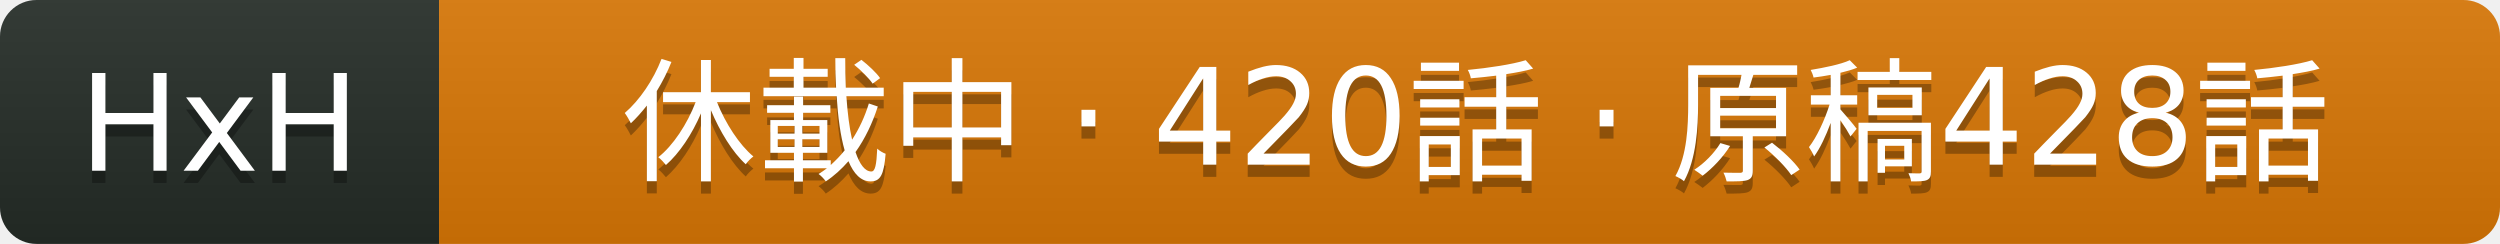
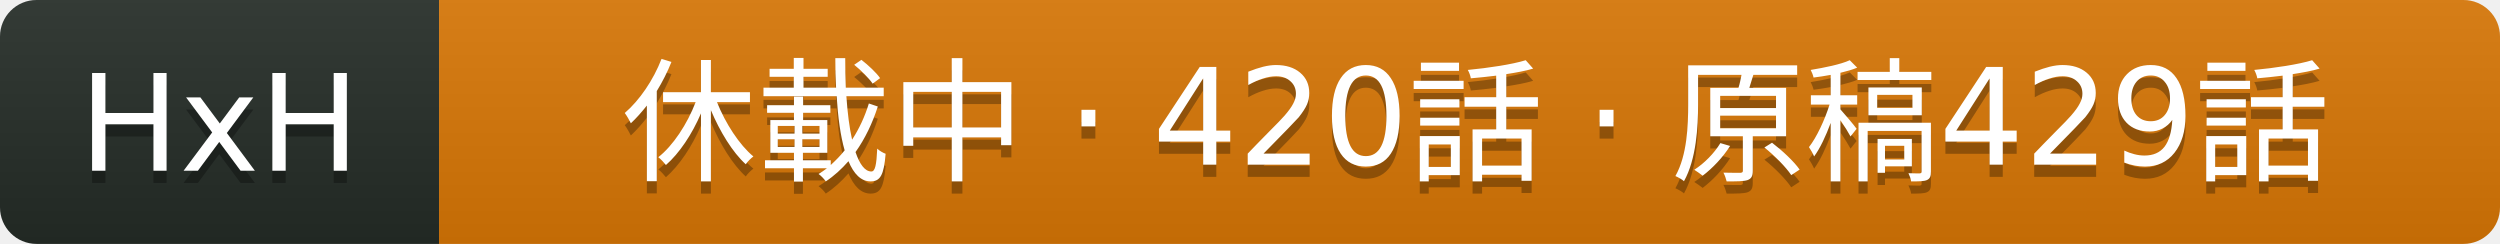
- <svg xmlns="http://www.w3.org/2000/svg" width="205" height="20" role="img" aria-label="HxH: 休載中 · 420話 · 原稿428話">
+ <svg xmlns="http://www.w3.org/2000/svg" width="205" height="20" role="img" aria-label="HxH: 休載中 · 420話 · 原稿429話">
  <linearGradient id="s" x2="0" y2="100%">
    <stop offset="0" stop-color="#bbb" stop-opacity=".1" />
    <stop offset="1" stop-opacity=".1" />
  </linearGradient>
  <clipPath id="r">
    <rect width="205" height="20" rx="3" fill="#fff" />
  </clipPath>
  <g clip-path="url(#r)">
    <rect width="36" height="20" fill="#252c27" />
    <rect x="36" width="169" height="20" fill="#d97706" />
    <rect width="205" height="20" fill="url(#s)" />
  </g>
  <g fill="#fff" text-anchor="middle" font-family="Verdana,Geneva,DejaVu Sans,sans-serif" text-rendering="geometricPrecision" font-size="11">
    <text aria-hidden="true" x="18" y="15" fill="#010101" fill-opacity=".3">HxH</text>
    <text x="18" y="14" fill="#fff">HxH</text>
-     <text aria-hidden="true" x="121" y="15" fill="#010101" fill-opacity=".3">休載中 · 420話 · 原稿428話</text>
-     <text x="121" y="14" fill="#fff">休載中 · 420話 · 原稿428話</text>
+     <text aria-hidden="true" x="121" y="15" fill="#010101" fill-opacity=".3">休載中 · 420話 · 原稿429話</text>
+     <text x="121" y="14" fill="#fff">休載中 · 420話 · 原稿429話</text>
  </g>
</svg>
